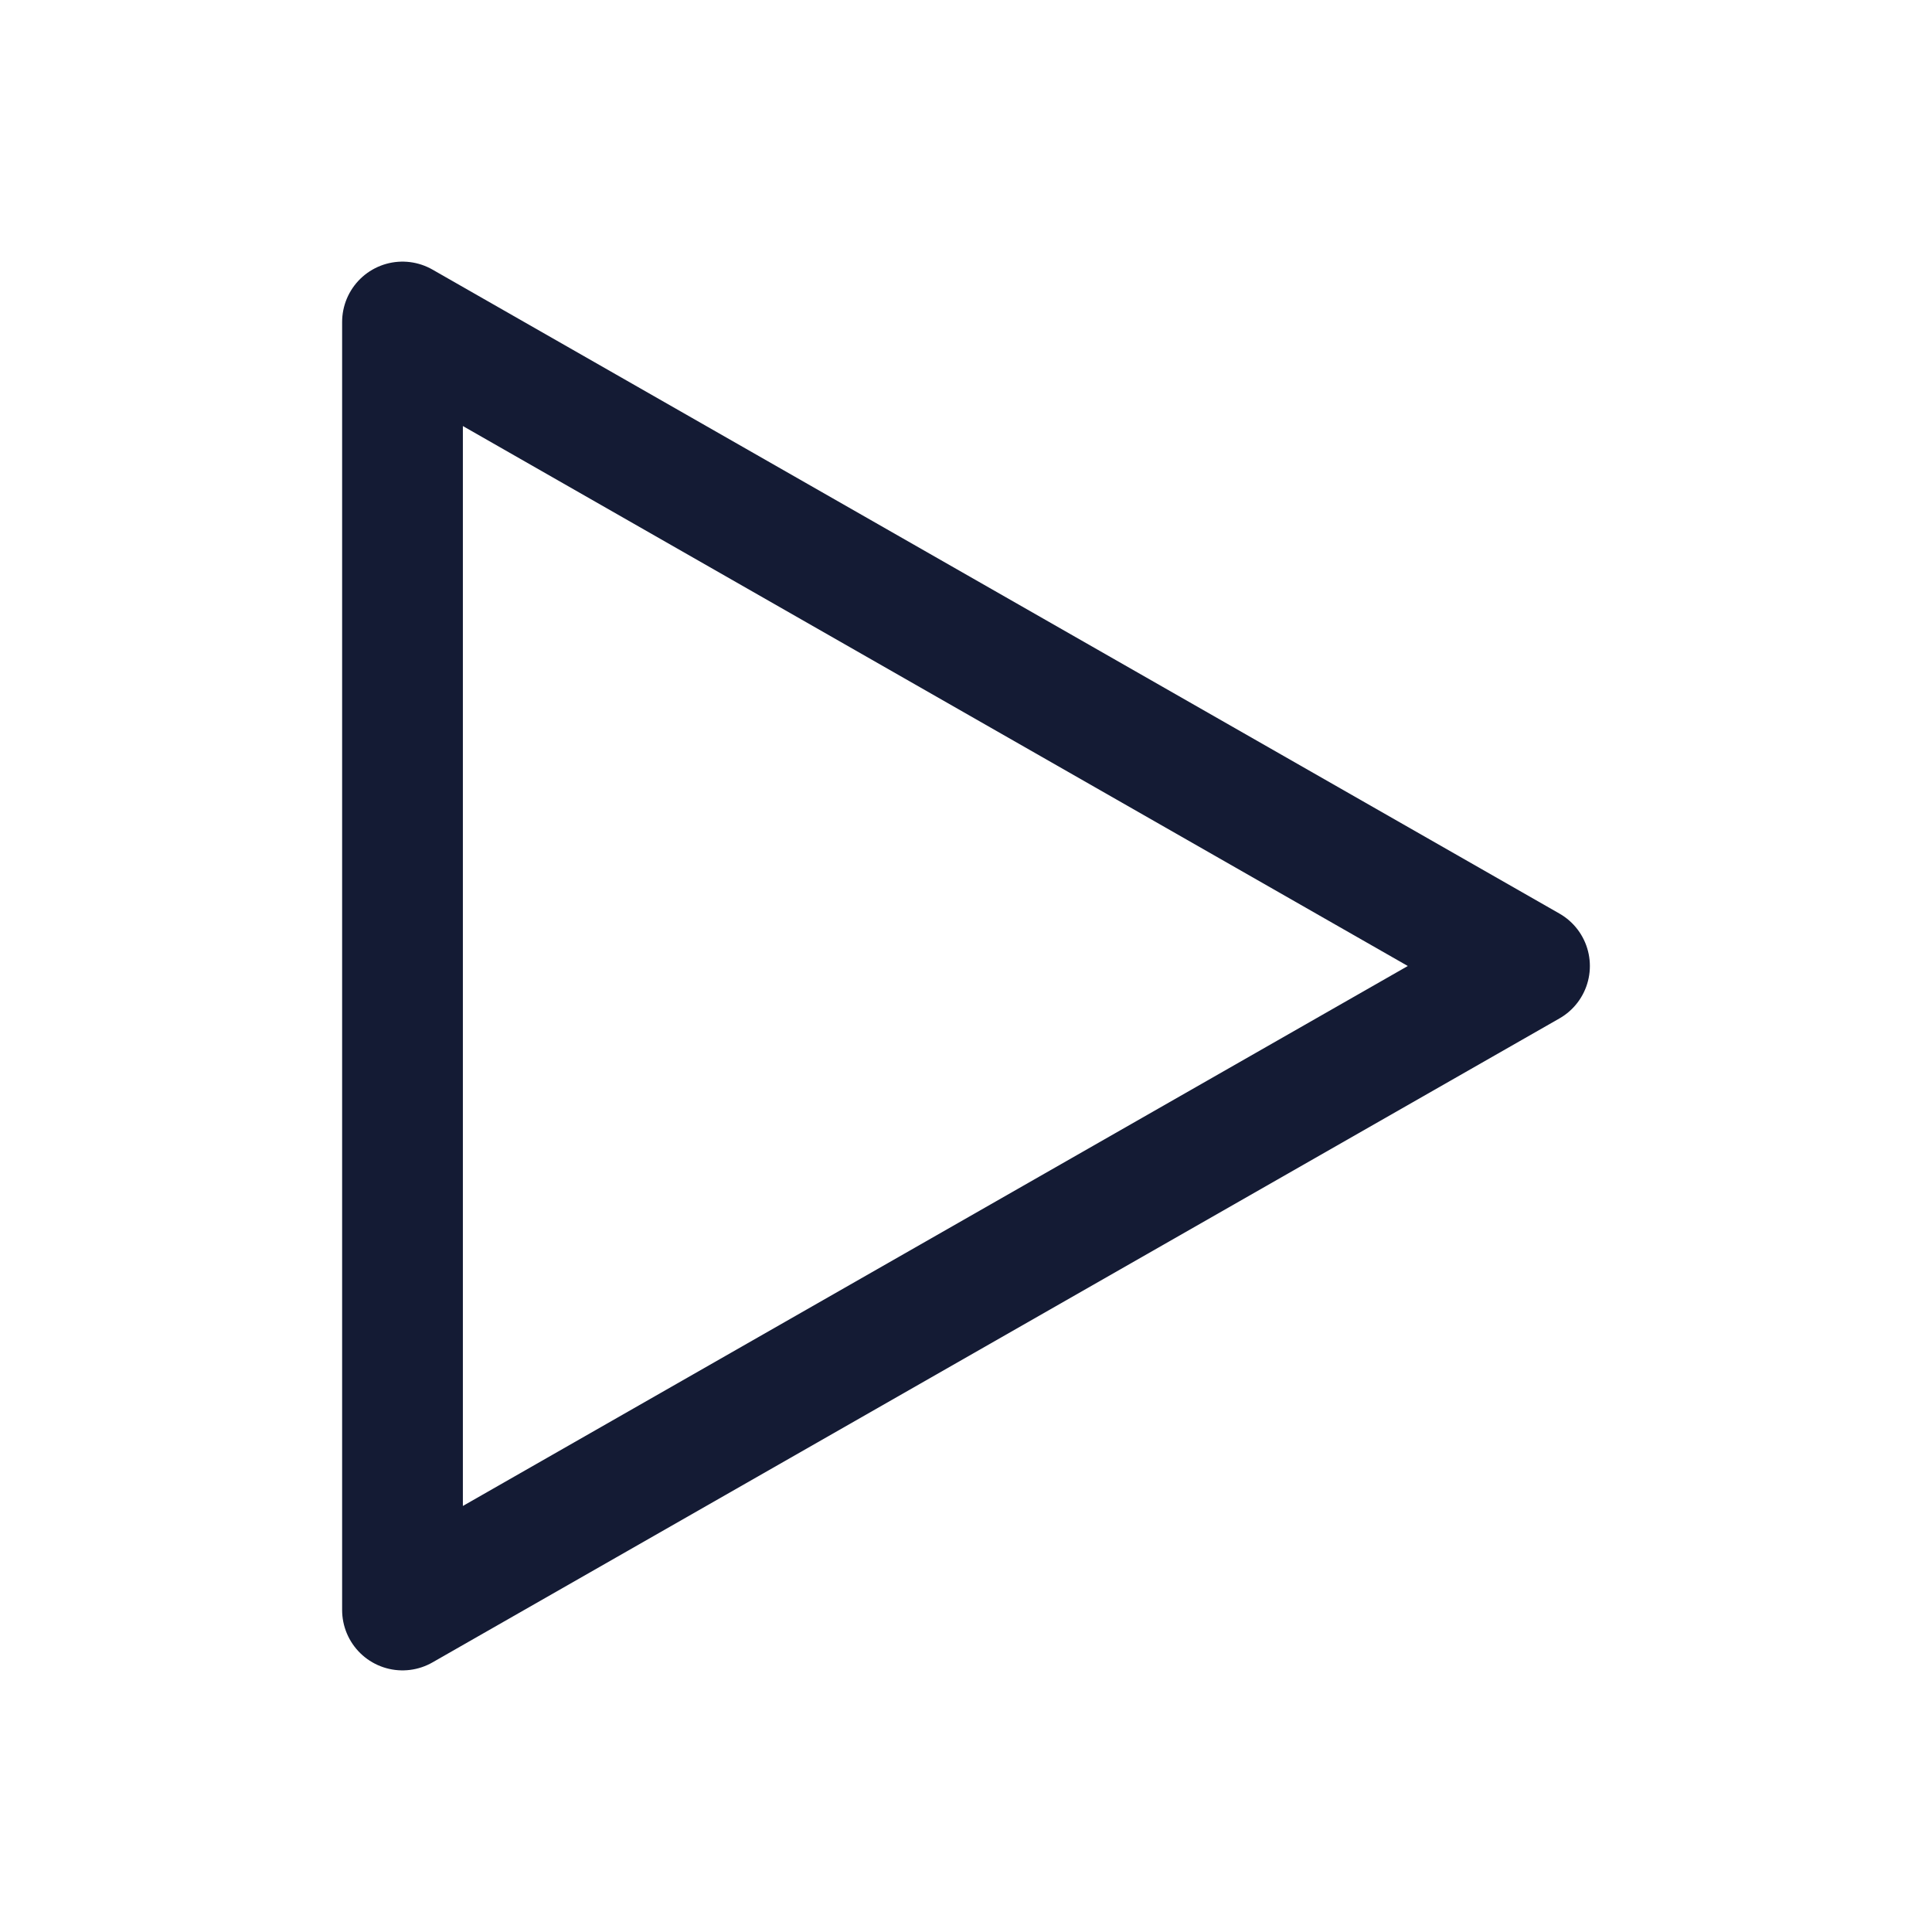
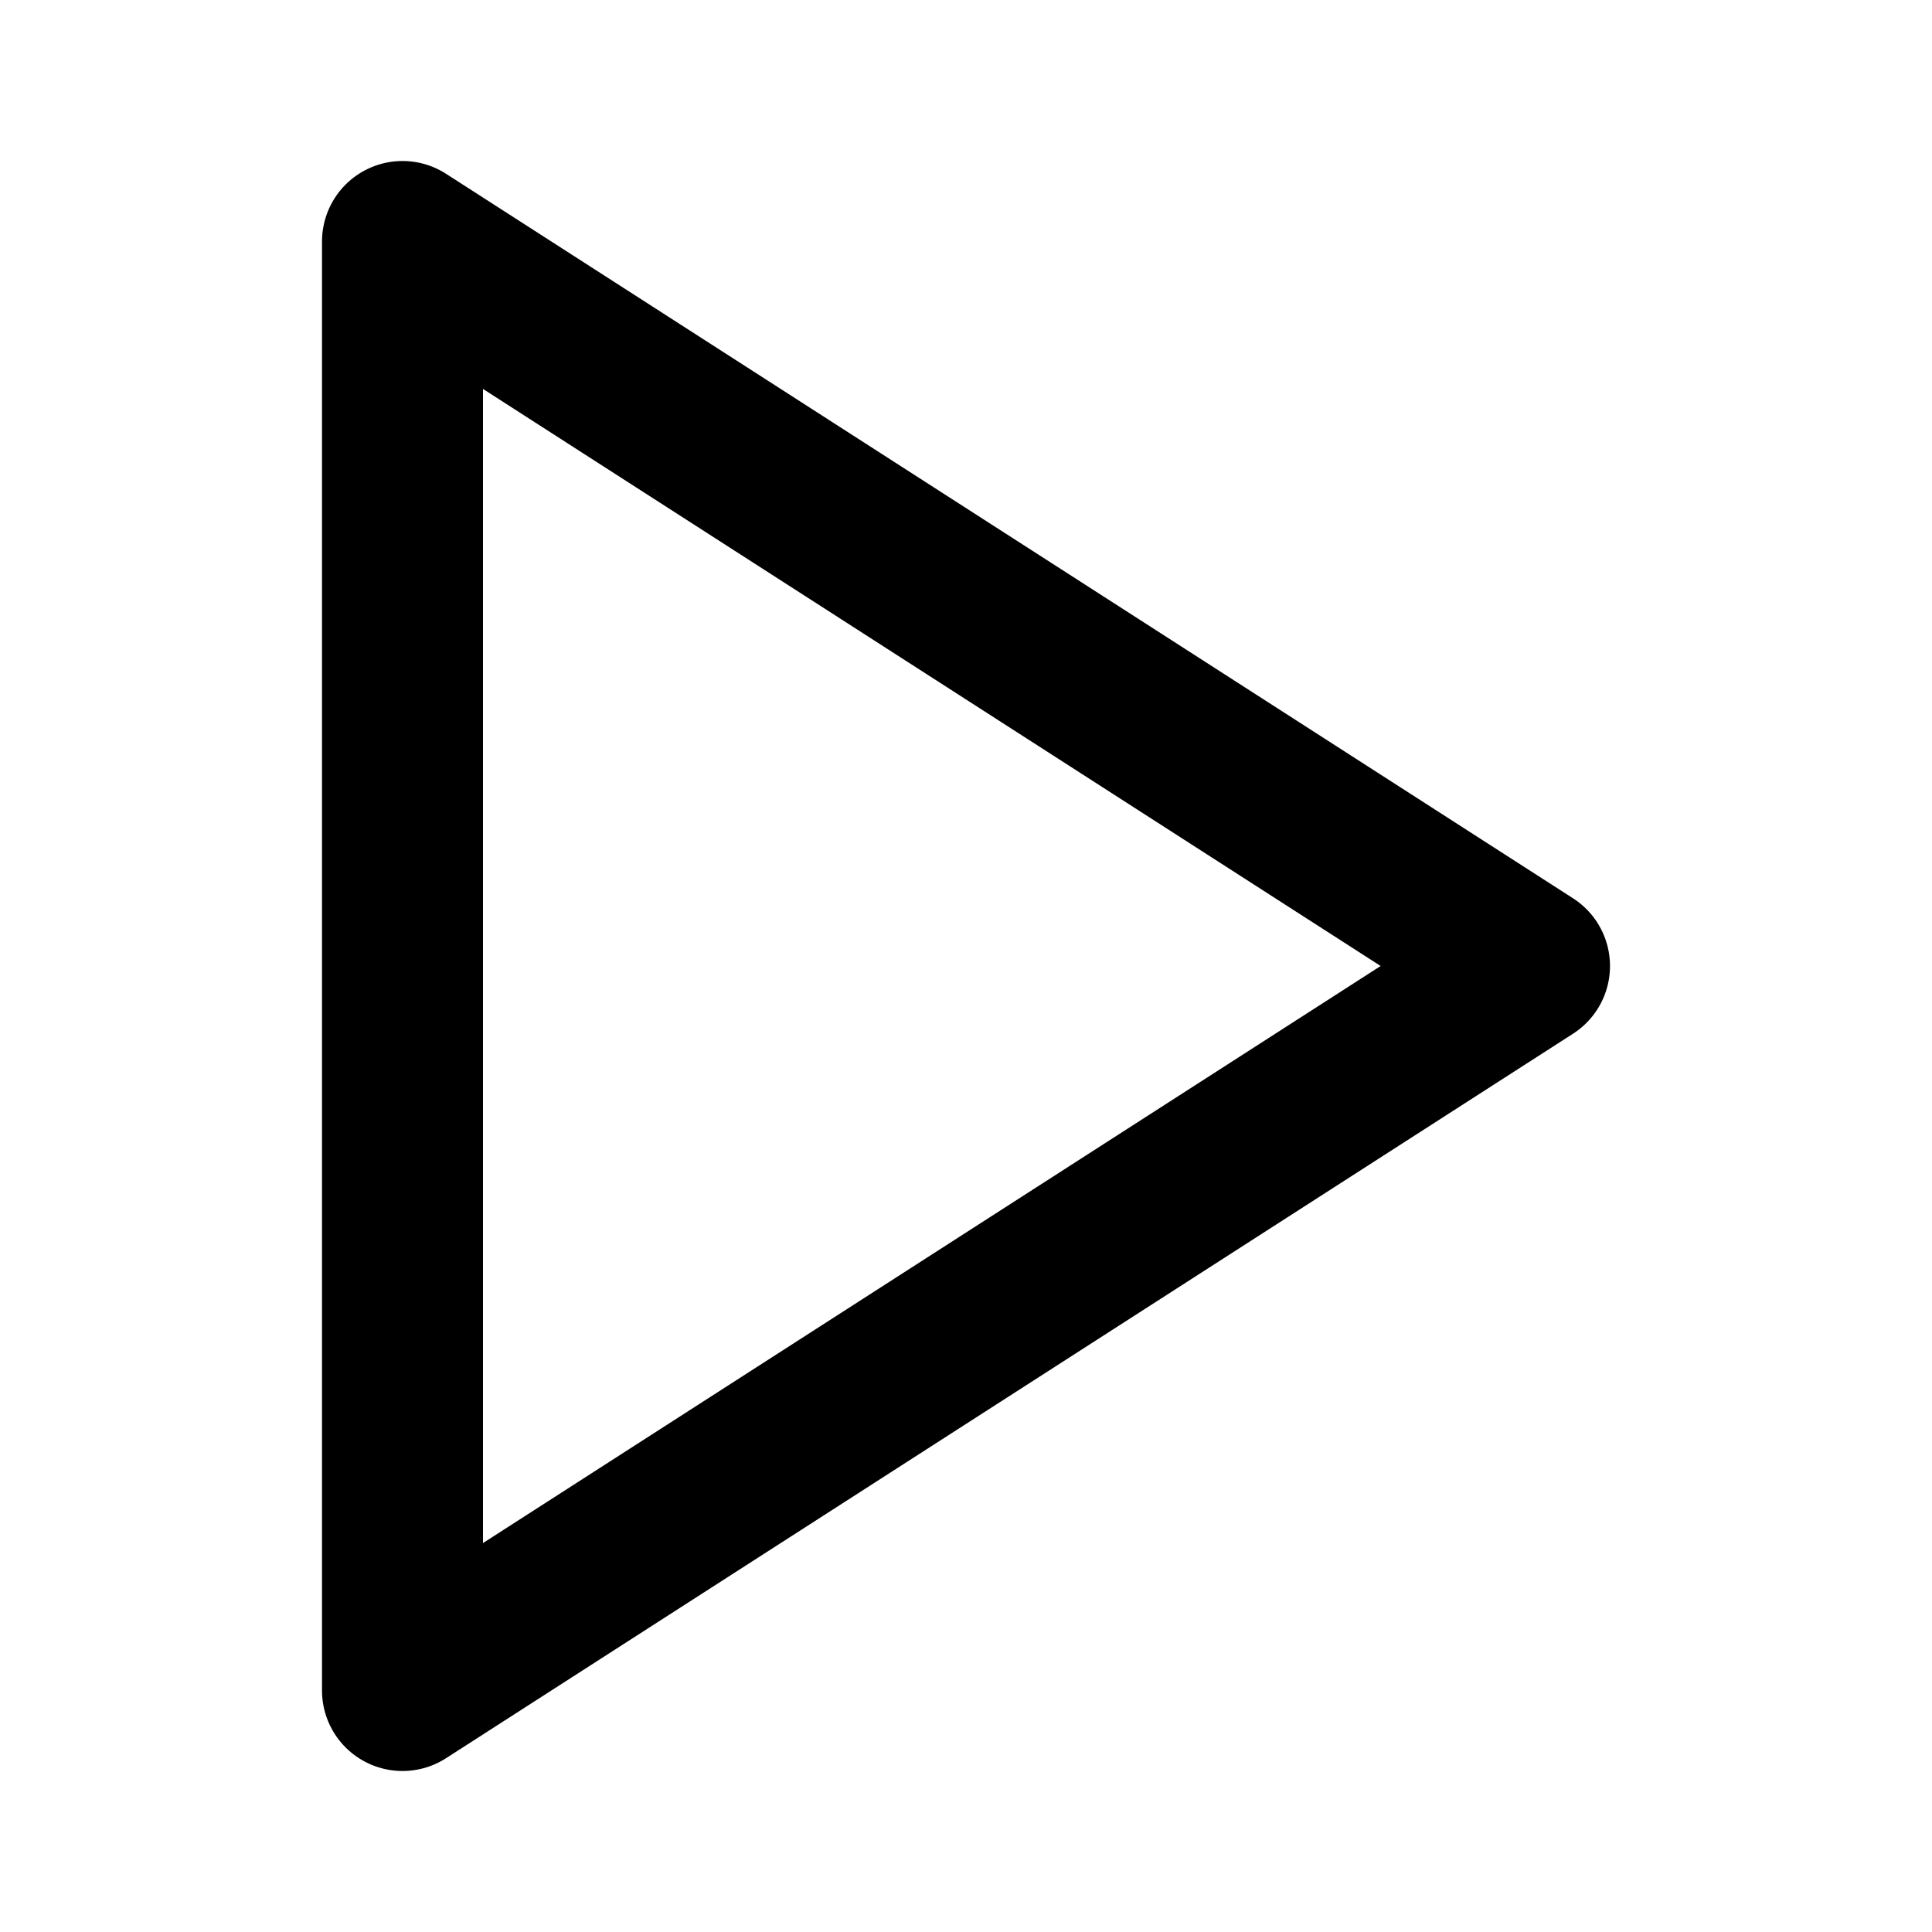
- <svg xmlns="http://www.w3.org/2000/svg" width="24" height="24" viewBox="0 0 24 24" fill="none">
-   <path d="M5 20V4L19 12L5 20Z" stroke="#141B34" stroke-width="1.5" stroke-linejoin="round" />
+ <svg xmlns="http://www.w3.org/2000/svg" width="24" height="24" viewBox="0 0 24 24" fill="none" stroke="currentColor" stroke-width="2" stroke-linecap="round" stroke-linejoin="round" aria-hidden="true">
+   <polygon points="5 3 19 12 5 21 5 3" />
</svg>
